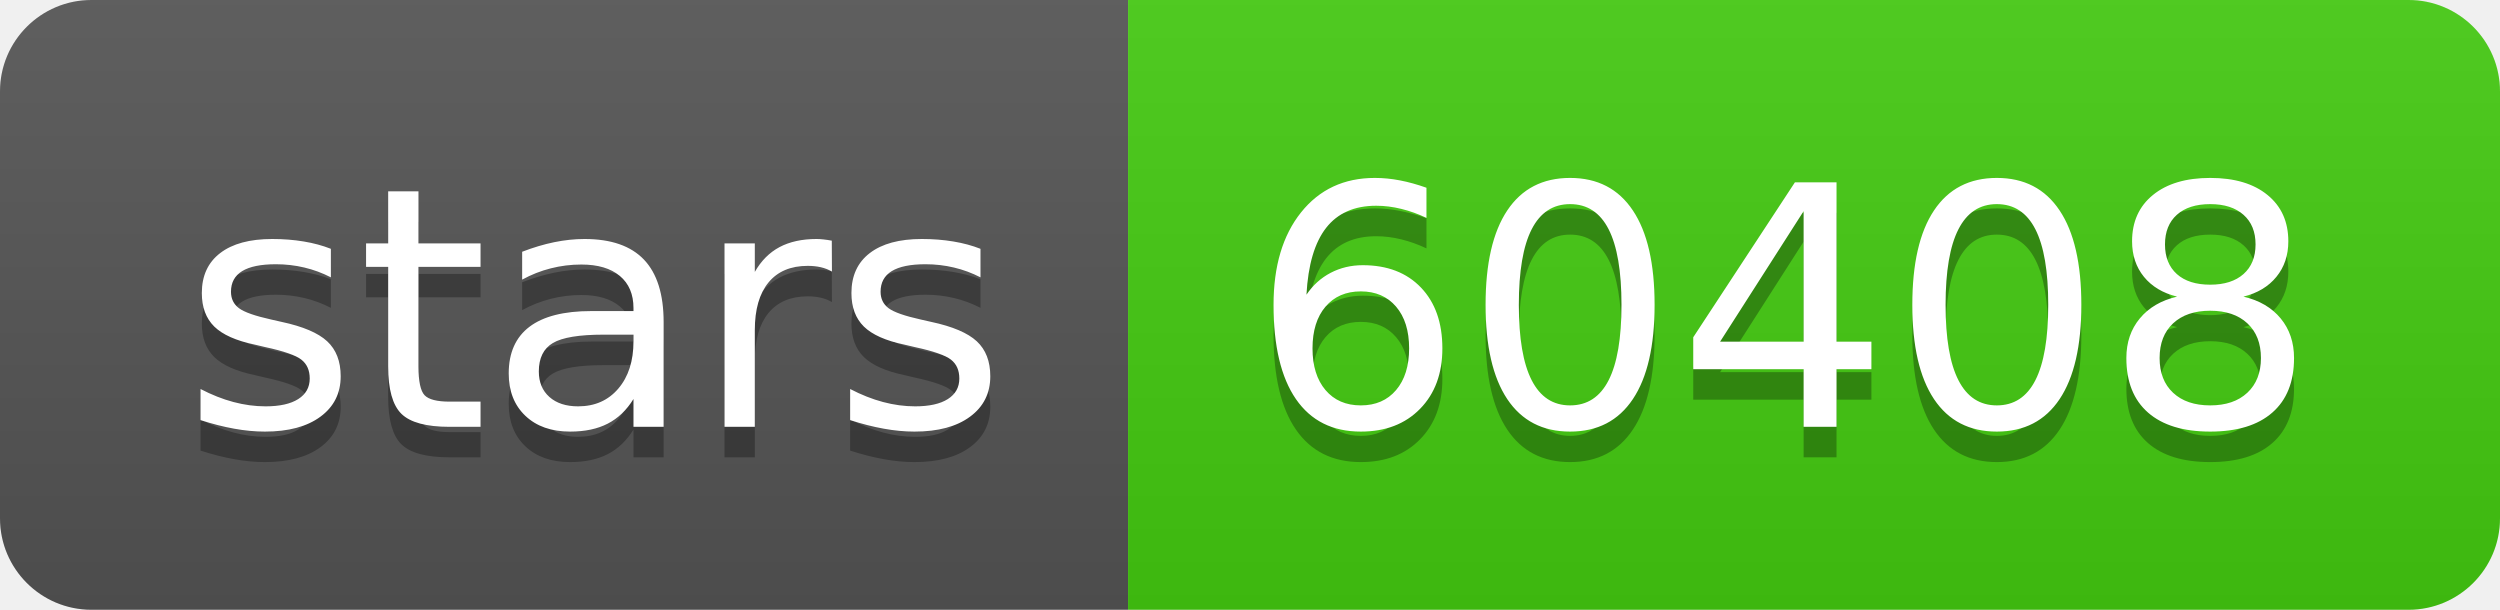
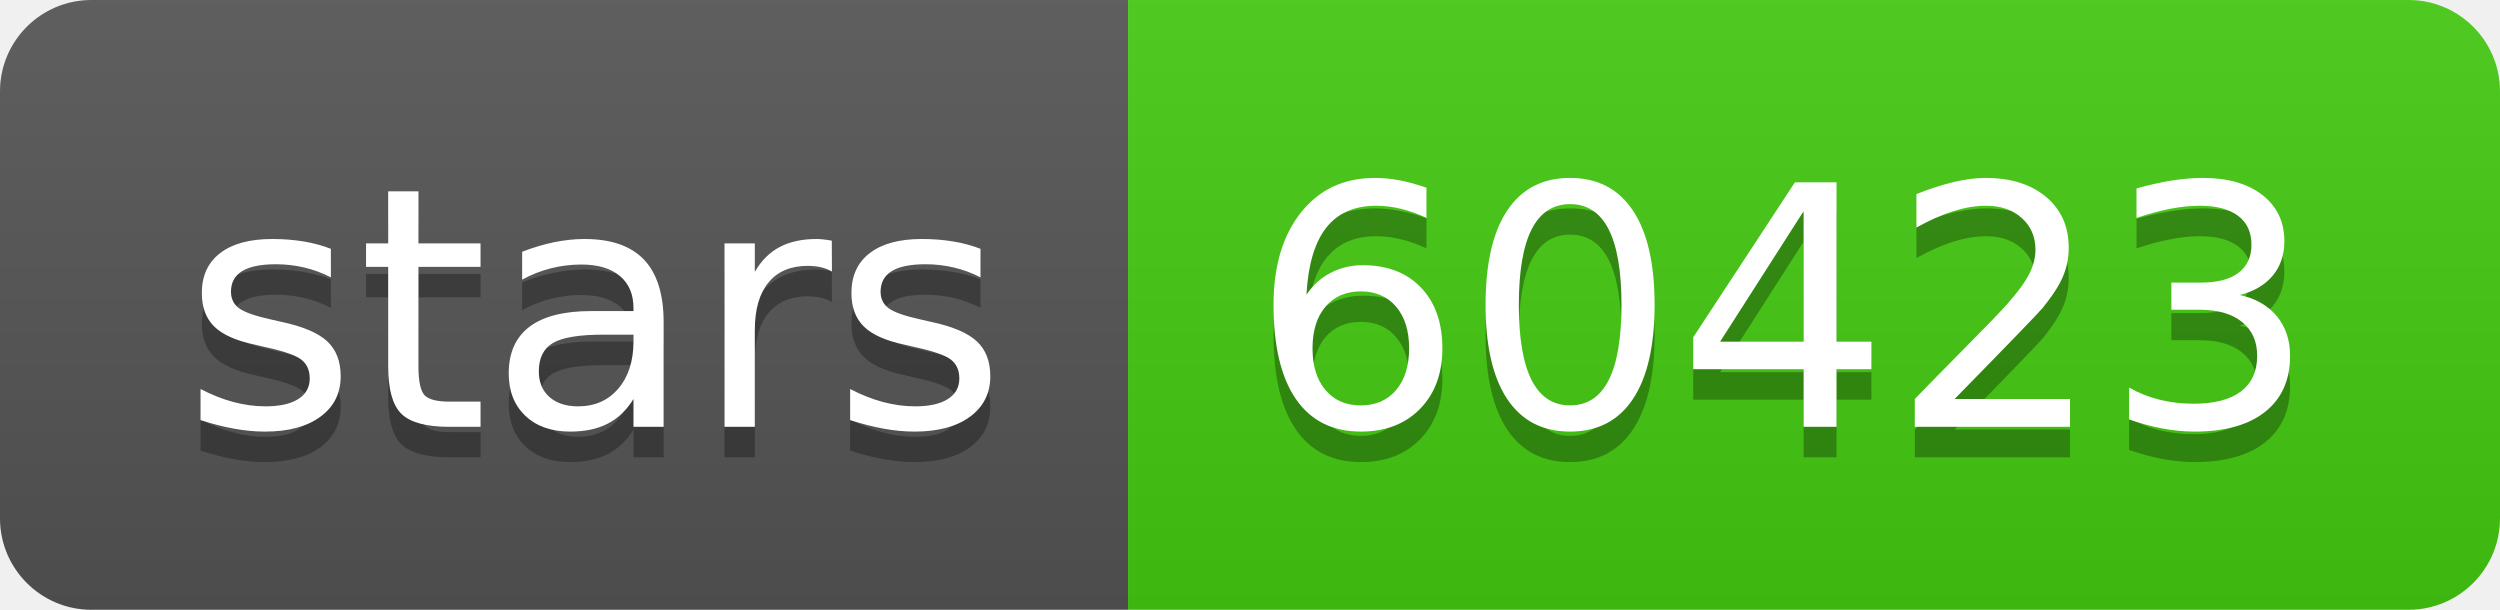
- <svg xmlns="http://www.w3.org/2000/svg" width="82" height="20" role="img" aria-label="stars: 60408">
+ <svg xmlns="http://www.w3.org/2000/svg" width="82" height="20" role="img" aria-label="stars: 60423">
  <linearGradient id="s" x2="0" y2="100%">
    <stop offset="0" stop-color="#bbb" stop-opacity=".1" />
    <stop offset="1" stop-opacity=".1" />
  </linearGradient>
  <clipPath id="r">
    <rect width="82" height="20" rx="3" fill="#fff" />
  </clipPath>
  <g clip-path="url(#r)">
    <rect width="37" height="20" fill="#555" />
    <rect x="37" width="45" height="20" fill="#4c1" />
    <rect width="82" height="20" fill="url(#s)" />
  </g>
  <g fill="#fff" text-anchor="middle" font-family="Verdana,Geneva,DejaVu Sans,sans-serif" text-rendering="geometricPrecision" font-size="110">
    <text aria-hidden="true" x="195" y="150" fill="#010101" fill-opacity=".3" transform="scale(.1)" textLength="270">stars</text>
    <text x="195" y="140" transform="scale(.1)" fill="#fff" textLength="270">stars</text>
-     <text aria-hidden="true" x="585" y="150" fill="#010101" fill-opacity=".3" transform="scale(.1)" textLength="350">60408</text>
-     <text x="585" y="140" transform="scale(.1)" fill="#fff" textLength="350">60408</text>
+     <text aria-hidden="true" x="585" y="150" fill="#010101" fill-opacity=".3" transform="scale(.1)" textLength="350">60423</text>
+     <text x="585" y="140" transform="scale(.1)" fill="#fff" textLength="350">60423</text>
  </g>
</svg>
